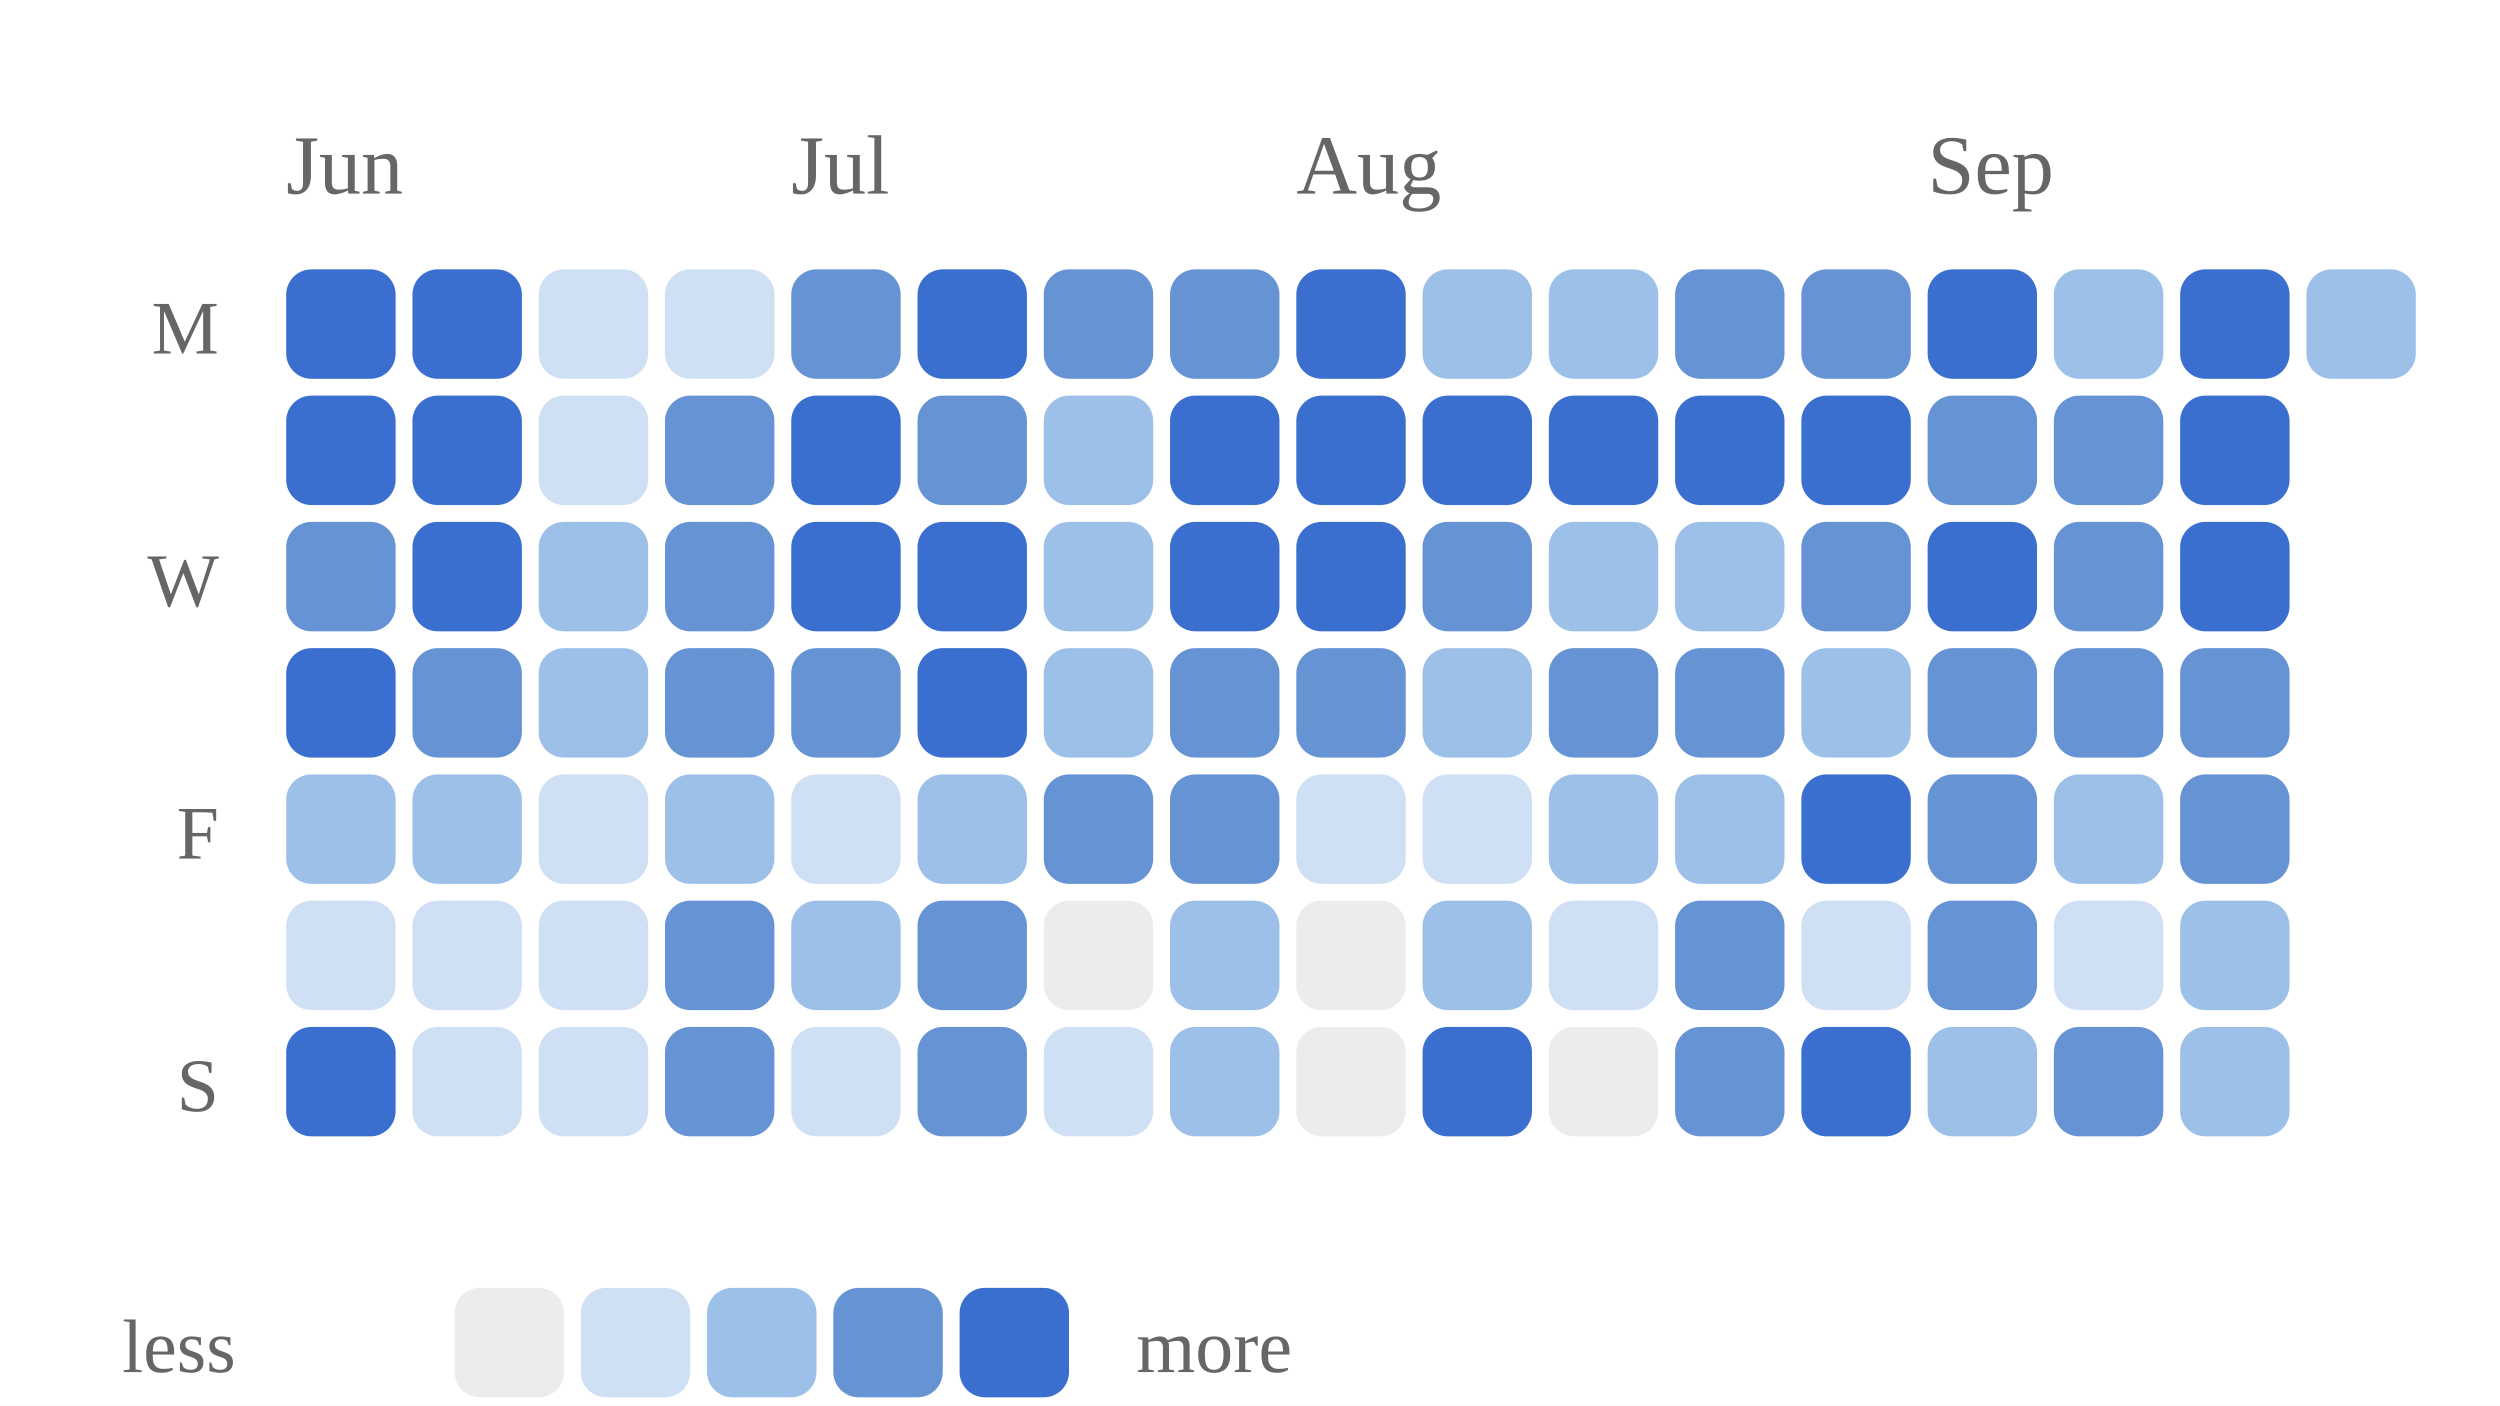
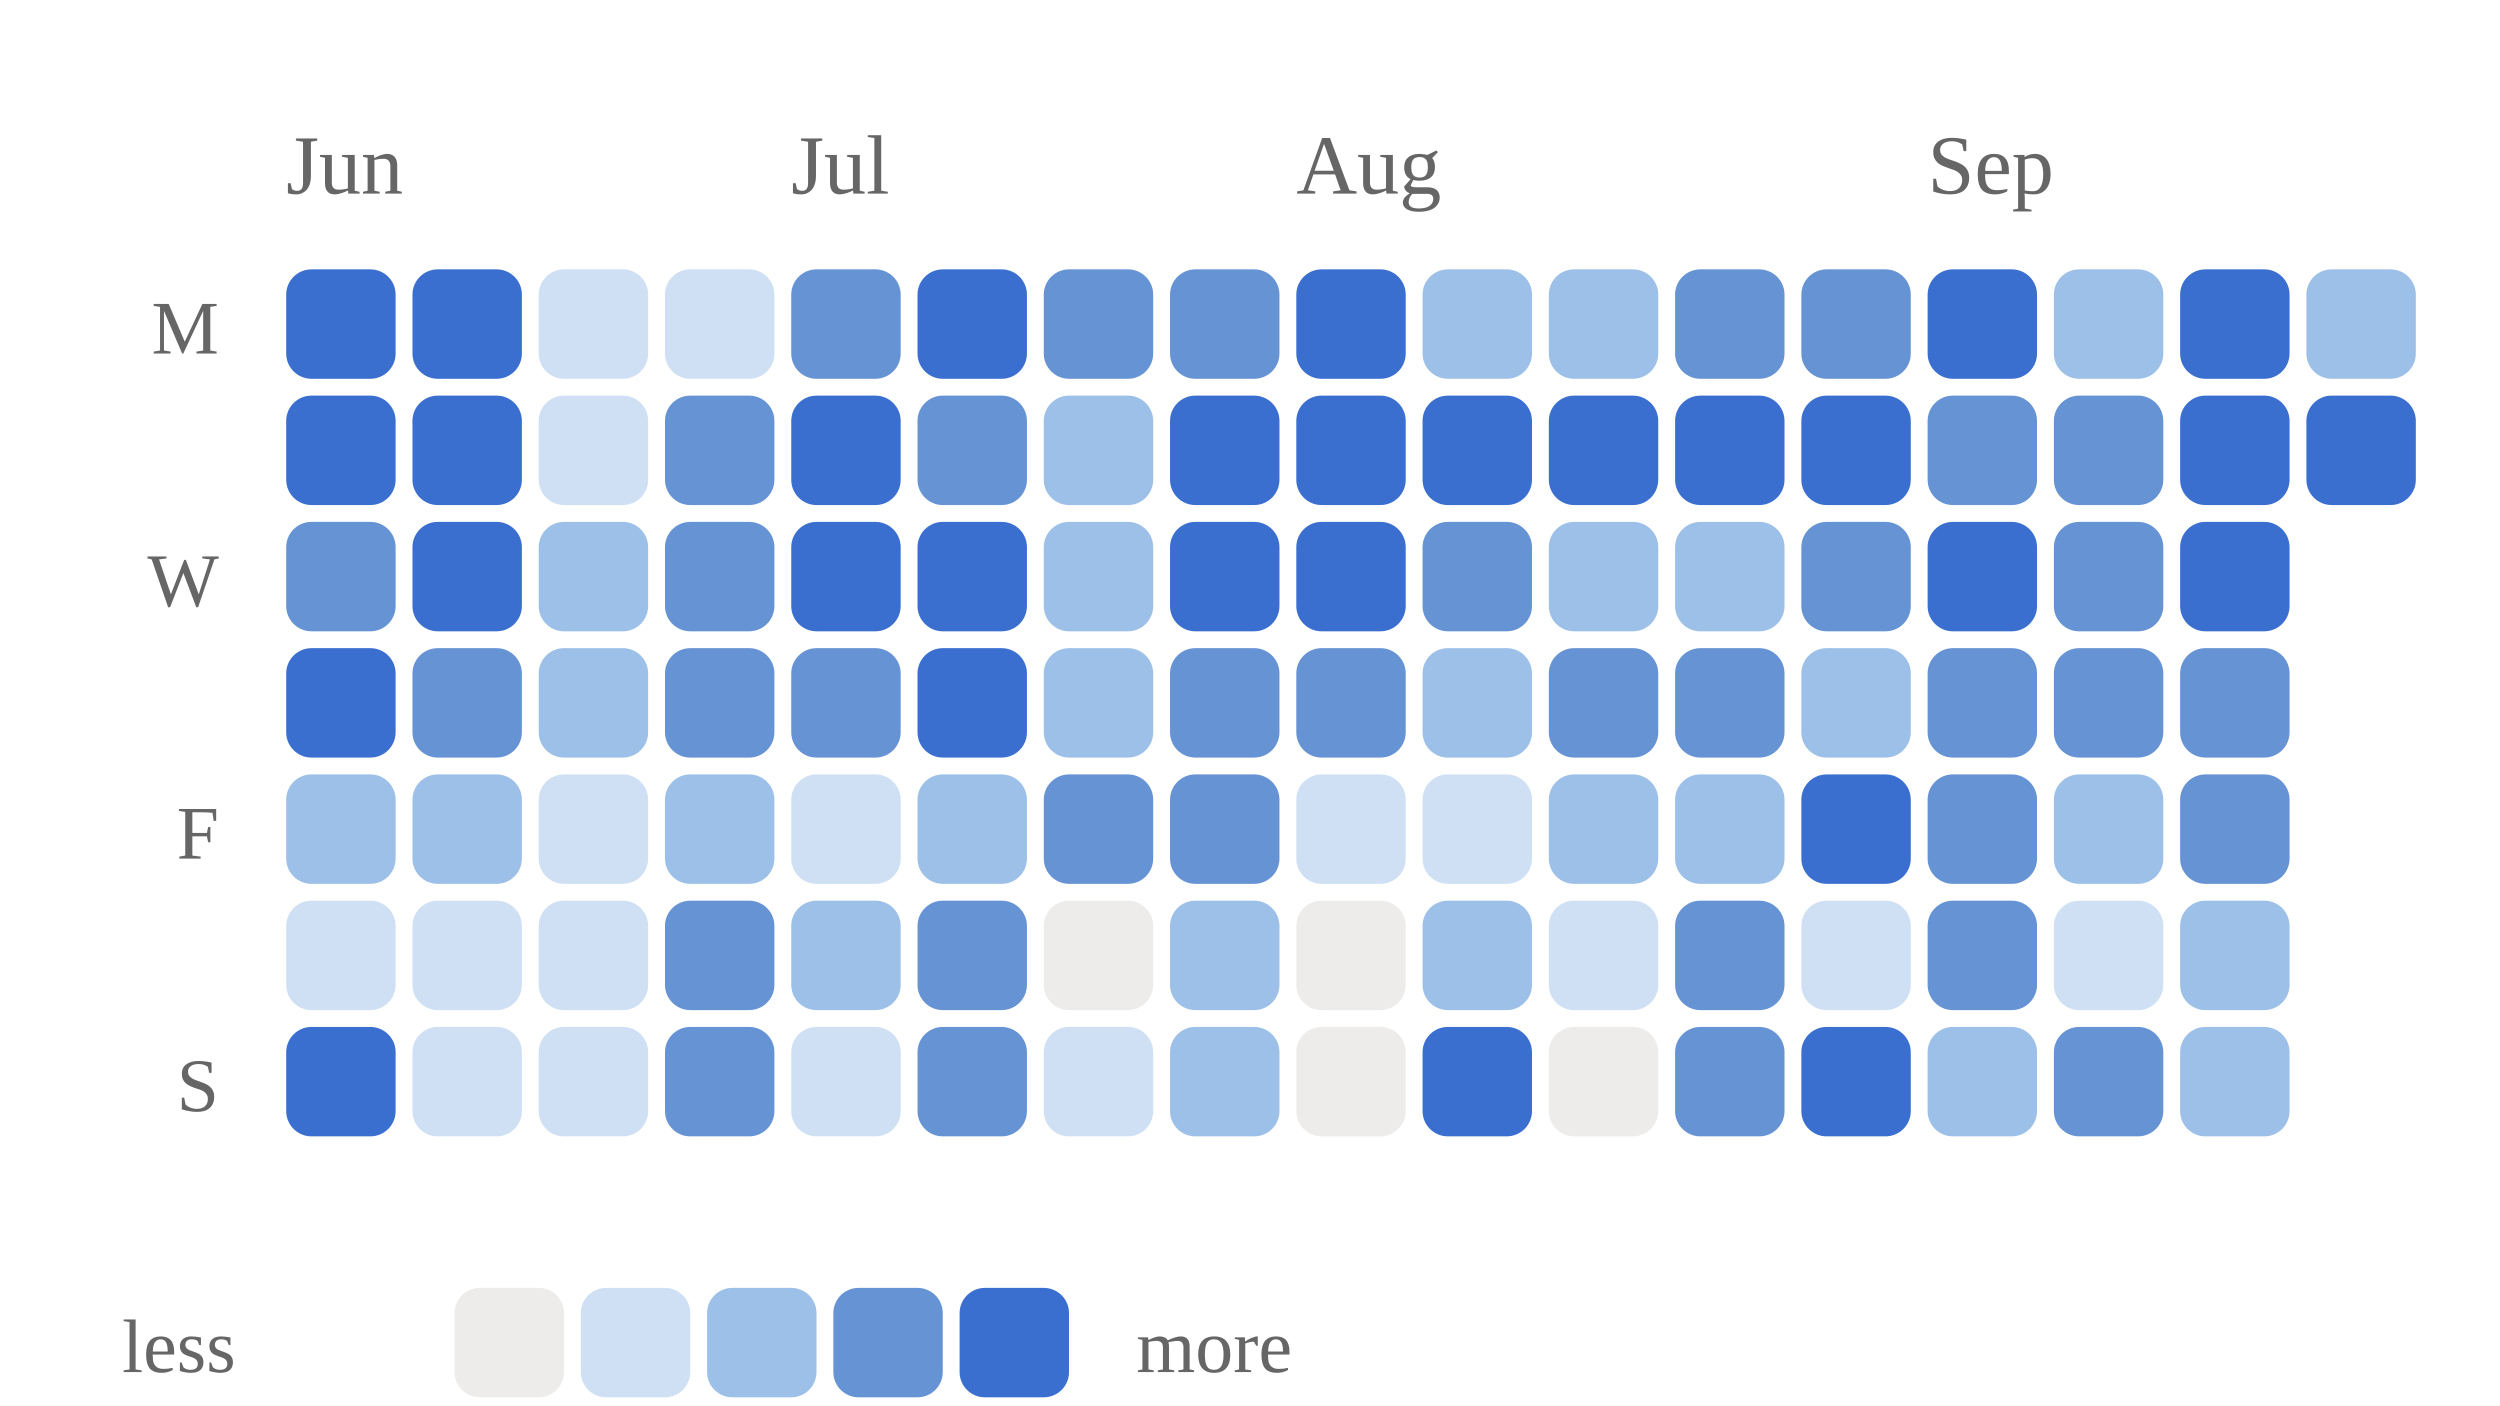
<svg xmlns="http://www.w3.org/2000/svg" viewBox="0 0 297 167" width="100%" role="img" aria-label="Daily study calendar shaded by estimated minutes of study">
  <style>
/* per-skill colour switch: set via a sk-* class on a wrapping element, read
   by the mark rules below (falls back to the neutral accent on aggregate
   charts that aren't scoped to one skill, e.g. the calendar or day-of-week) */
.sk-listening{--pc:#ccc319}
.sk-grammar{--pc:#358d35}
.sk-vocab{--pc:#1fa4d6}
.sk-reading{--pc:#7a49ca}
.sk-writing{--pc:#cd519f}
.sk-speaking{--pc:#d05739}
.p-title{fill:#1a1a1a;font-size:12px;font-weight:700}
.p-sub{fill:#666666;font-size:10px}
.p-unit{fill:#666666;font-size:10px}
.p-axis{fill:#666666;font-size:9.5px}
.p-grid{stroke:#e3e3e3;stroke-width:1;stroke-dasharray:2,3}
.p-base{stroke:#e3e3e3;stroke-width:1}
.p-tick{stroke:#e3e3e3;stroke-width:1}
.p-xlab{fill:#666666;font-size:9px;text-anchor:middle}
.p-line{fill:none;stroke:var(--pc,#3a6fd0);stroke-width:2;stroke-linejoin:round;stroke-linecap:round}
.p-area{fill:var(--pc,#3a6fd0);opacity:.12}
.p-end{fill:var(--pc,#3a6fd0);stroke:#ffffff;stroke-width:2}
.p-endlab{fill:#43454a;font-size:10px;text-anchor:end;font-weight:700}
.b-bar{fill:var(--pc,#3a6fd0)}
.b-bar:hover{fill:#29508f;opacity:.9}
.d-lab{fill:#666666;font-size:10px;text-anchor:middle}
.d-val{fill:#43454a;font-size:10px;text-anchor:middle;font-weight:700}
/* heatmap */
.hm-mon{fill:#666666;font-size:10px}
.hm-dow{fill:#666666;font-size:9px;text-anchor:end}
rect:hover{opacity:.82}
/* horizontal bars */
.h-cat{fill:#1a1a1a;font-size:12px;text-anchor:end;dominant-baseline:middle}
.h-track{fill:#e3e3e3;opacity:.5}
.h-fill{fill:var(--pc,#3a6fd0)}
.h-val{fill:#43454a;font-size:11px;font-weight:700;dominant-baseline:middle}
.ts-lab{fill:#1a1a1a;font-size:11px;font-weight:700}
.ts-val{fill:#666666;font-size:11px}
</style>
  <rect x="0" y="0" width="100%" height="100%" fill="#ffffff" />
  <text class="hm-mon" x="34" y="23">Jun</text>
  <text class="hm-mon" x="94" y="23">Jul</text>
  <text class="hm-mon" x="154" y="23">Aug</text>
  <text class="hm-mon" x="229" y="23">Sep</text>
  <text class="hm-dow" x="26" y="42">M</text>
  <text class="hm-dow" x="26" y="72">W</text>
  <text class="hm-dow" x="26" y="102">F</text>
  <text class="hm-dow" x="26" y="132">S</text>
  <rect x="34" y="32" width="13" height="13" rx="3" fill="#3a6fd0" />
  <rect x="34" y="47" width="13" height="13" rx="3" fill="#3a6fd0" />
  <rect x="34" y="62" width="13" height="13" rx="3" fill="#6693d4" />
  <rect x="34" y="77" width="13" height="13" rx="3" fill="#3a6fd0" />
  <rect x="34" y="92" width="13" height="13" rx="3" fill="#9dc0e9" />
  <rect x="34" y="107" width="13" height="13" rx="3" fill="#cfe0f5" />
  <rect x="34" y="122" width="13" height="13" rx="3" fill="#3a6fd0" />
  <rect x="49" y="32" width="13" height="13" rx="3" fill="#3a6fd0" />
  <rect x="49" y="47" width="13" height="13" rx="3" fill="#3a6fd0" />
  <rect x="49" y="62" width="13" height="13" rx="3" fill="#3a6fd0" />
  <rect x="49" y="77" width="13" height="13" rx="3" fill="#6693d4" />
  <rect x="49" y="92" width="13" height="13" rx="3" fill="#9dc0e9" />
  <rect x="49" y="107" width="13" height="13" rx="3" fill="#cfe0f5" />
  <rect x="49" y="122" width="13" height="13" rx="3" fill="#cfe0f5" />
  <rect x="64" y="32" width="13" height="13" rx="3" fill="#cfe0f5" />
  <rect x="64" y="47" width="13" height="13" rx="3" fill="#cfe0f5" />
  <rect x="64" y="62" width="13" height="13" rx="3" fill="#9dc0e9" />
  <rect x="64" y="77" width="13" height="13" rx="3" fill="#9dc0e9" />
  <rect x="64" y="92" width="13" height="13" rx="3" fill="#cfe0f5" />
  <rect x="64" y="107" width="13" height="13" rx="3" fill="#cfe0f5" />
  <rect x="64" y="122" width="13" height="13" rx="3" fill="#cfe0f5" />
  <rect x="79" y="32" width="13" height="13" rx="3" fill="#cfe0f5" />
  <rect x="79" y="47" width="13" height="13" rx="3" fill="#6693d4" />
  <rect x="79" y="62" width="13" height="13" rx="3" fill="#6693d4" />
  <rect x="79" y="77" width="13" height="13" rx="3" fill="#6693d4" />
  <rect x="79" y="92" width="13" height="13" rx="3" fill="#9dc0e9" />
  <rect x="79" y="107" width="13" height="13" rx="3" fill="#6693d4" />
  <rect x="79" y="122" width="13" height="13" rx="3" fill="#6693d4" />
  <rect x="94" y="32" width="13" height="13" rx="3" fill="#6693d4" />
  <rect x="94" y="47" width="13" height="13" rx="3" fill="#3a6fd0" />
  <rect x="94" y="62" width="13" height="13" rx="3" fill="#3a6fd0" />
  <rect x="94" y="77" width="13" height="13" rx="3" fill="#6693d4" />
  <rect x="94" y="92" width="13" height="13" rx="3" fill="#cfe0f5" />
  <rect x="94" y="107" width="13" height="13" rx="3" fill="#9dc0e9" />
  <rect x="94" y="122" width="13" height="13" rx="3" fill="#cfe0f5" />
  <rect x="109" y="32" width="13" height="13" rx="3" fill="#3a6fd0" />
  <rect x="109" y="47" width="13" height="13" rx="3" fill="#6693d4" />
  <rect x="109" y="62" width="13" height="13" rx="3" fill="#3a6fd0" />
  <rect x="109" y="77" width="13" height="13" rx="3" fill="#3a6fd0" />
  <rect x="109" y="92" width="13" height="13" rx="3" fill="#9dc0e9" />
  <rect x="109" y="107" width="13" height="13" rx="3" fill="#6693d4" />
  <rect x="109" y="122" width="13" height="13" rx="3" fill="#6693d4" />
  <rect x="124" y="32" width="13" height="13" rx="3" fill="#6693d4" />
  <rect x="124" y="47" width="13" height="13" rx="3" fill="#9dc0e9" />
  <rect x="124" y="62" width="13" height="13" rx="3" fill="#9dc0e9" />
  <rect x="124" y="77" width="13" height="13" rx="3" fill="#9dc0e9" />
  <rect x="124" y="92" width="13" height="13" rx="3" fill="#6693d4" />
  <rect x="124" y="107" width="13" height="13" rx="3" fill="#edecea" />
  <rect x="124" y="122" width="13" height="13" rx="3" fill="#cfe0f5" />
  <rect x="139" y="32" width="13" height="13" rx="3" fill="#6693d4" />
  <rect x="139" y="47" width="13" height="13" rx="3" fill="#3a6fd0" />
  <rect x="139" y="62" width="13" height="13" rx="3" fill="#3a6fd0" />
  <rect x="139" y="77" width="13" height="13" rx="3" fill="#6693d4" />
  <rect x="139" y="92" width="13" height="13" rx="3" fill="#6693d4" />
  <rect x="139" y="107" width="13" height="13" rx="3" fill="#9dc0e9" />
  <rect x="139" y="122" width="13" height="13" rx="3" fill="#9dc0e9" />
  <rect x="154" y="32" width="13" height="13" rx="3" fill="#3a6fd0" />
  <rect x="154" y="47" width="13" height="13" rx="3" fill="#3a6fd0" />
  <rect x="154" y="62" width="13" height="13" rx="3" fill="#3a6fd0" />
  <rect x="154" y="77" width="13" height="13" rx="3" fill="#6693d4" />
  <rect x="154" y="92" width="13" height="13" rx="3" fill="#cfe0f5" />
  <rect x="154" y="107" width="13" height="13" rx="3" fill="#edecea" />
  <rect x="154" y="122" width="13" height="13" rx="3" fill="#edecea" />
  <rect x="169" y="32" width="13" height="13" rx="3" fill="#9dc0e9" />
  <rect x="169" y="47" width="13" height="13" rx="3" fill="#3a6fd0" />
  <rect x="169" y="62" width="13" height="13" rx="3" fill="#6693d4" />
  <rect x="169" y="77" width="13" height="13" rx="3" fill="#9dc0e9" />
  <rect x="169" y="92" width="13" height="13" rx="3" fill="#cfe0f5" />
  <rect x="169" y="107" width="13" height="13" rx="3" fill="#9dc0e9" />
  <rect x="169" y="122" width="13" height="13" rx="3" fill="#3a6fd0" />
  <rect x="184" y="32" width="13" height="13" rx="3" fill="#9dc0e9" />
  <rect x="184" y="47" width="13" height="13" rx="3" fill="#3a6fd0" />
  <rect x="184" y="62" width="13" height="13" rx="3" fill="#9dc0e9" />
  <rect x="184" y="77" width="13" height="13" rx="3" fill="#6693d4" />
  <rect x="184" y="92" width="13" height="13" rx="3" fill="#9dc0e9" />
  <rect x="184" y="107" width="13" height="13" rx="3" fill="#cfe0f5" />
  <rect x="184" y="122" width="13" height="13" rx="3" fill="#edecea" />
  <rect x="199" y="32" width="13" height="13" rx="3" fill="#6693d4" />
  <rect x="199" y="47" width="13" height="13" rx="3" fill="#3a6fd0" />
  <rect x="199" y="62" width="13" height="13" rx="3" fill="#9dc0e9" />
  <rect x="199" y="77" width="13" height="13" rx="3" fill="#6693d4" />
  <rect x="199" y="92" width="13" height="13" rx="3" fill="#9dc0e9" />
  <rect x="199" y="107" width="13" height="13" rx="3" fill="#6693d4" />
  <rect x="199" y="122" width="13" height="13" rx="3" fill="#6693d4" />
  <rect x="214" y="32" width="13" height="13" rx="3" fill="#6693d4" />
  <rect x="214" y="47" width="13" height="13" rx="3" fill="#3a6fd0" />
  <rect x="214" y="62" width="13" height="13" rx="3" fill="#6693d4" />
  <rect x="214" y="77" width="13" height="13" rx="3" fill="#9dc0e9" />
  <rect x="214" y="92" width="13" height="13" rx="3" fill="#3a6fd0" />
  <rect x="214" y="107" width="13" height="13" rx="3" fill="#cfe0f5" />
  <rect x="214" y="122" width="13" height="13" rx="3" fill="#3a6fd0" />
  <rect x="229" y="32" width="13" height="13" rx="3" fill="#3a6fd0" />
  <rect x="229" y="47" width="13" height="13" rx="3" fill="#6693d4" />
  <rect x="229" y="62" width="13" height="13" rx="3" fill="#3a6fd0" />
  <rect x="229" y="77" width="13" height="13" rx="3" fill="#6693d4" />
  <rect x="229" y="92" width="13" height="13" rx="3" fill="#6693d4" />
  <rect x="229" y="107" width="13" height="13" rx="3" fill="#6693d4" />
  <rect x="229" y="122" width="13" height="13" rx="3" fill="#9dc0e9" />
  <rect x="244" y="32" width="13" height="13" rx="3" fill="#9dc0e9" />
  <rect x="244" y="47" width="13" height="13" rx="3" fill="#6693d4" />
  <rect x="244" y="62" width="13" height="13" rx="3" fill="#6693d4" />
  <rect x="244" y="77" width="13" height="13" rx="3" fill="#6693d4" />
  <rect x="244" y="92" width="13" height="13" rx="3" fill="#9dc0e9" />
  <rect x="244" y="107" width="13" height="13" rx="3" fill="#cfe0f5" />
  <rect x="244" y="122" width="13" height="13" rx="3" fill="#6693d4" />
  <rect x="259" y="32" width="13" height="13" rx="3" fill="#3a6fd0" />
  <rect x="259" y="47" width="13" height="13" rx="3" fill="#3a6fd0" />
  <rect x="259" y="62" width="13" height="13" rx="3" fill="#3a6fd0" />
  <rect x="259" y="77" width="13" height="13" rx="3" fill="#6693d4" />
  <rect x="259" y="92" width="13" height="13" rx="3" fill="#6693d4" />
  <rect x="259" y="107" width="13" height="13" rx="3" fill="#9dc0e9" />
  <rect x="259" y="122" width="13" height="13" rx="3" fill="#9dc0e9" />
  <rect x="274" y="32" width="13" height="13" rx="3" fill="#9dc0e9" />
+   <rect x="274" y="47" width="13" height="13" rx="3" fill="#3a6fd0" />
  <text class="hm-dow" x="28" y="163">less</text>
  <rect x="54" y="153" width="13" height="13" rx="3" fill="#edecea" />
  <rect x="69" y="153" width="13" height="13" rx="3" fill="#cfe0f5" />
  <rect x="84" y="153" width="13" height="13" rx="3" fill="#9dc0e9" />
  <rect x="99" y="153" width="13" height="13" rx="3" fill="#6693d4" />
  <rect x="114" y="153" width="13" height="13" rx="3" fill="#3a6fd0" />
  <text class="hm-dow" style="text-anchor:start" x="135" y="163">more</text>
</svg>
